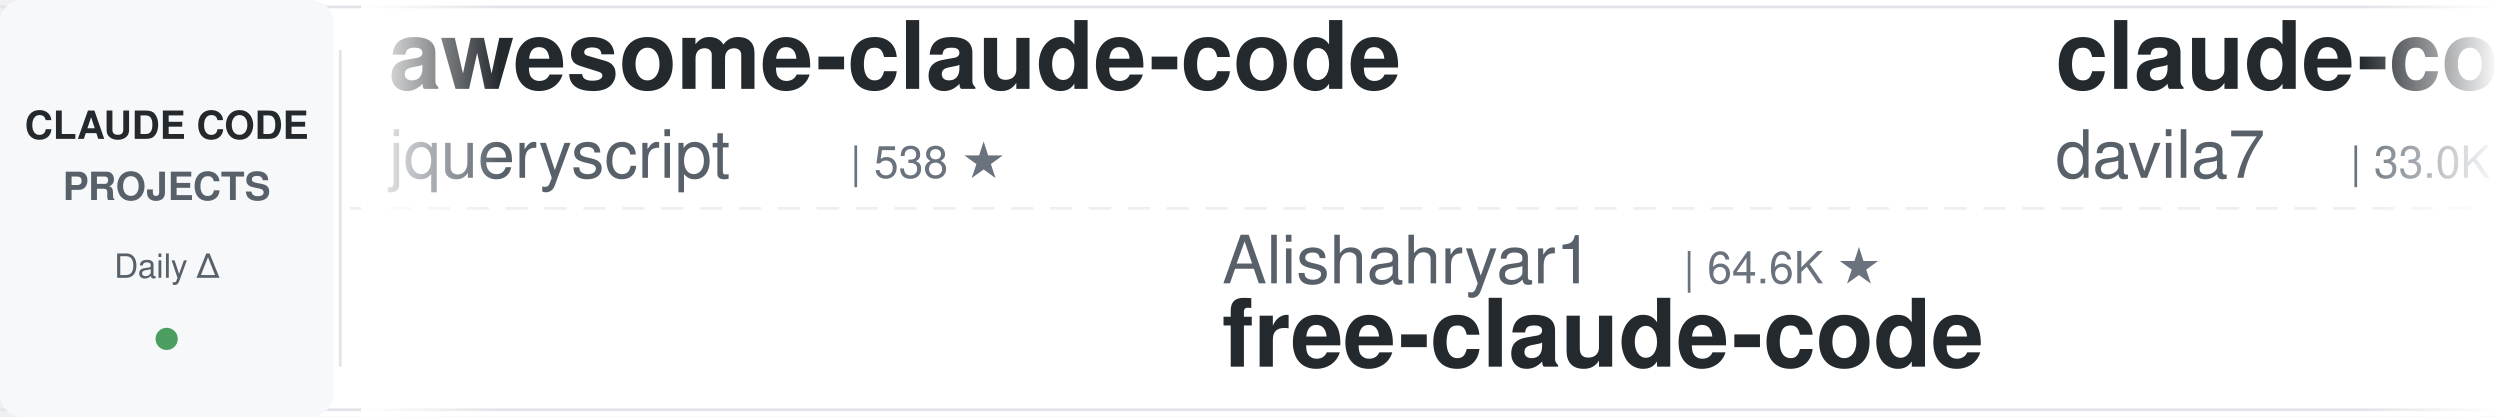
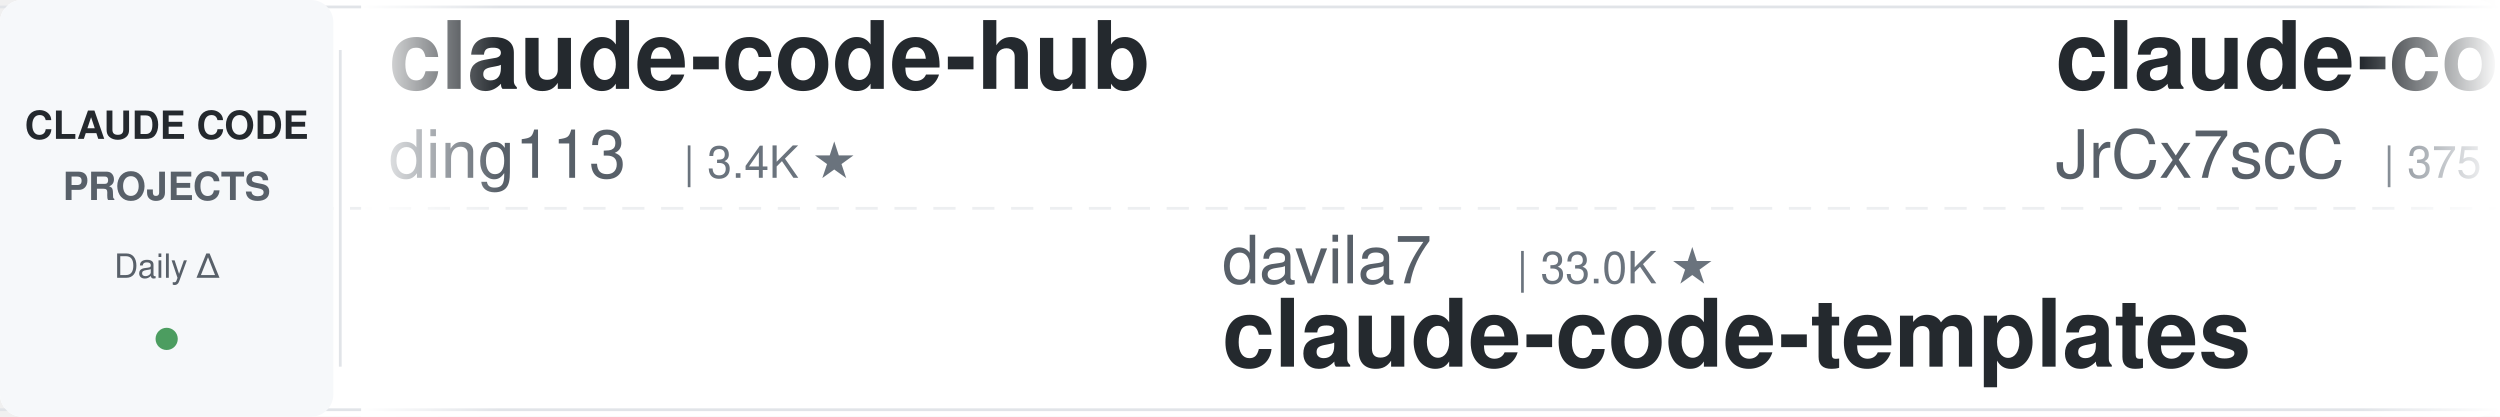
<svg xmlns="http://www.w3.org/2000/svg" width="900" height="150">
  <defs>
    <linearGradient id="leftFade" x1="0%" y1="0%" x2="100%" y2="0%">
      <stop offset="0%" style="stop-color:#ffffff;stop-opacity:1" />
      <stop offset="100%" style="stop-color:#ffffff;stop-opacity:0" />
    </linearGradient>
    <linearGradient id="rightFade" x1="0%" y1="0%" x2="100%" y2="0%">
      <stop offset="0%" style="stop-color:#ffffff;stop-opacity:0" />
      <stop offset="100%" style="stop-color:#ffffff;stop-opacity:1" />
    </linearGradient>
  </defs>
  <rect width="900" height="150" fill="#ffffff" rx="8" />
  <rect x="0" y="2" width="900" height="1" fill="#e1e4e8" />
  <rect x="0" y="147" width="900" height="1" fill="#e1e4e8" />
  <line x1="0" y1="75" x2="900" y2="75" stroke="#e1e4e8" stroke-width="1" stroke-dasharray="8 6" opacity="0.6" />
  <rect x="0" y="0" width="120" height="150" fill="#f6f8fa" rx="8" />
  <text x="60" y="50" font-family="-apple-system, BlinkMacSystemFont, 'Segoe UI', Helvetica, Arial, sans-serif" font-size="14" font-weight="600" fill="#24292e" text-anchor="middle">CLAUDE CODE</text>
  <text x="60" y="72" font-family="-apple-system, BlinkMacSystemFont, 'Segoe UI', Helvetica, Arial, sans-serif" font-size="14" font-weight="600" fill="#586069" text-anchor="middle">PROJECTS</text>
  <text x="60" y="100" font-family="-apple-system, BlinkMacSystemFont, 'Segoe UI', Helvetica, Arial, sans-serif" font-size="12" font-weight="500" fill="#586069" text-anchor="middle">Daily Δ</text>
  <circle cx="60" cy="122" r="4" fill="#22863a" opacity="0.8" />
  <rect x="122" y="18" width="1" height="114" fill="#e1e4e8" />
  <clipPath id="tickerClip">
    <rect x="130" y="0" width="770" height="150" />
  </clipPath>
  <g clip-path="url(#tickerClip)">
    <g id="tickerItems">
      <animateTransform attributeName="transform" attributeType="XML" type="translate" from="0 0" to="-3000 0" dur="54s" repeatCount="indefinite" />
      <g transform="translate(0, 0)">
-         <text x="140" y="32" font-family="-apple-system, BlinkMacSystemFont, 'Segoe UI', Helvetica, Arial, sans-serif" font-size="34" font-weight="600" fill="#24292e">awesome-claude-code</text>
-         <text x="140" y="64" font-family="-apple-system, BlinkMacSystemFont, 'Segoe UI', Helvetica, Arial, sans-serif" font-size="24" font-weight="400" fill="#586069">jqueryscript</text>
-         <text x="306" y="64" font-family="-apple-system, BlinkMacSystemFont, 'Segoe UI', Helvetica, Arial, sans-serif" font-size="16" font-weight="500" fill="#6a737d">| 538 ★</text>
-       </g>
-       <g transform="translate(300, 0)">
-         <text x="140" y="102" font-family="-apple-system, BlinkMacSystemFont, 'Segoe UI', Helvetica, Arial, sans-serif" font-size="24" font-weight="400" fill="#586069">Alishahryar1</text>
-         <text x="306" y="102" font-family="-apple-system, BlinkMacSystemFont, 'Segoe UI', Helvetica, Arial, sans-serif" font-size="16" font-weight="500" fill="#6a737d">| 64.6K ★</text>
-         <text x="140" y="132" font-family="-apple-system, BlinkMacSystemFont, 'Segoe UI', Helvetica, Arial, sans-serif" font-size="34" font-weight="600" fill="#24292e">free-claude-code</text>
-       </g>
-       <g transform="translate(600, 0)">
-         <text x="140" y="32" font-family="-apple-system, BlinkMacSystemFont, 'Segoe UI', Helvetica, Arial, sans-serif" font-size="34" font-weight="600" fill="#24292e">claude-code-templates</text>
-         <text x="140" y="64" font-family="-apple-system, BlinkMacSystemFont, 'Segoe UI', Helvetica, Arial, sans-serif" font-size="24" font-weight="400" fill="#586069">davila7</text>
-         <text x="246" y="64" font-family="-apple-system, BlinkMacSystemFont, 'Segoe UI', Helvetica, Arial, sans-serif" font-size="16" font-weight="500" fill="#6a737d">| 33.0K ★</text>
-       </g>
-       <g transform="translate(900, 0)">
-         <text x="140" y="102" font-family="-apple-system, BlinkMacSystemFont, 'Segoe UI', Helvetica, Arial, sans-serif" font-size="24" font-weight="400" fill="#586069">edmund-io</text>
-         <text x="270" y="102" font-family="-apple-system, BlinkMacSystemFont, 'Segoe UI', Helvetica, Arial, sans-serif" font-size="16" font-weight="500" fill="#6a737d">| 1.5K ★</text>
-         <text x="140" y="132" font-family="-apple-system, BlinkMacSystemFont, 'Segoe UI', Helvetica, Arial, sans-serif" font-size="34" font-weight="600" fill="#24292e">edmunds-claude-code</text>
-       </g>
-       <g transform="translate(1200, 0)">
        <text x="140" y="32" font-family="-apple-system, BlinkMacSystemFont, 'Segoe UI', Helvetica, Arial, sans-serif" font-size="34" font-weight="600" fill="#24292e">claude-code-hub</text>
        <text x="140" y="64" font-family="-apple-system, BlinkMacSystemFont, 'Segoe UI', Helvetica, Arial, sans-serif" font-size="24" font-weight="400" fill="#586069">ding113</text>
        <text x="246" y="64" font-family="-apple-system, BlinkMacSystemFont, 'Segoe UI', Helvetica, Arial, sans-serif" font-size="16" font-weight="500" fill="#6a737d">| 3.4K ★</text>
      </g>
-       <g transform="translate(1500, 0)">
+       <g transform="translate(300, 0)">
+         <text x="140" y="102" font-family="-apple-system, BlinkMacSystemFont, 'Segoe UI', Helvetica, Arial, sans-serif" font-size="24" font-weight="400" fill="#586069">davila7</text>
+         <text x="246" y="102" font-family="-apple-system, BlinkMacSystemFont, 'Segoe UI', Helvetica, Arial, sans-serif" font-size="16" font-weight="500" fill="#6a737d">| 33.0K ★</text>
+         <text x="140" y="132" font-family="-apple-system, BlinkMacSystemFont, 'Segoe UI', Helvetica, Arial, sans-serif" font-size="34" font-weight="600" fill="#24292e">claude-code-templates</text>
+       </g>
+       <g transform="translate(600, 0)">
+         <text x="140" y="32" font-family="-apple-system, BlinkMacSystemFont, 'Segoe UI', Helvetica, Arial, sans-serif" font-size="34" font-weight="600" fill="#24292e">claude-code-source</text>
+         <text x="140" y="64" font-family="-apple-system, BlinkMacSystemFont, 'Segoe UI', Helvetica, Arial, sans-serif" font-size="24" font-weight="400" fill="#586069">JrCx7scC</text>
+         <text x="258" y="64" font-family="-apple-system, BlinkMacSystemFont, 'Segoe UI', Helvetica, Arial, sans-serif" font-size="16" font-weight="500" fill="#6a737d">| 375 ★</text>
+       </g>
+       <g transform="translate(900, 0)">
        <text x="140" y="102" font-family="-apple-system, BlinkMacSystemFont, 'Segoe UI', Helvetica, Arial, sans-serif" font-size="24" font-weight="400" fill="#586069">Maciek-roboblog</text>
        <text x="342" y="102" font-family="-apple-system, BlinkMacSystemFont, 'Segoe UI', Helvetica, Arial, sans-serif" font-size="16" font-weight="500" fill="#6a737d">| 8.8K ★</text>
        <text x="140" y="132" font-family="-apple-system, BlinkMacSystemFont, 'Segoe UI', Helvetica, Arial, sans-serif" font-size="34" font-weight="600" fill="#24292e">Claude-Code-Usage-Monito...</text>
      </g>
+       <g transform="translate(1200, 0)">
+         <text x="140" y="32" font-family="-apple-system, BlinkMacSystemFont, 'Segoe UI', Helvetica, Arial, sans-serif" font-size="34" font-weight="600" fill="#24292e">everything-claude-code-z...</text>
+         <text x="140" y="64" font-family="-apple-system, BlinkMacSystemFont, 'Segoe UI', Helvetica, Arial, sans-serif" font-size="24" font-weight="400" fill="#586069">xu-xiang</text>
+         <text x="258" y="64" font-family="-apple-system, BlinkMacSystemFont, 'Segoe UI', Helvetica, Arial, sans-serif" font-size="16" font-weight="500" fill="#6a737d">| 2.0K ★</text>
+       </g>
+       <g transform="translate(1500, 0)">
+         <text x="140" y="102" font-family="-apple-system, BlinkMacSystemFont, 'Segoe UI', Helvetica, Arial, sans-serif" font-size="24" font-weight="400" fill="#586069">fuergaosi233</text>
+         <text x="306" y="102" font-family="-apple-system, BlinkMacSystemFont, 'Segoe UI', Helvetica, Arial, sans-serif" font-size="16" font-weight="500" fill="#6a737d">| 2.8K ★</text>
+         <text x="140" y="132" font-family="-apple-system, BlinkMacSystemFont, 'Segoe UI', Helvetica, Arial, sans-serif" font-size="34" font-weight="600" fill="#24292e">claude-code-proxy</text>
+       </g>
      <g transform="translate(1800, 0)">
+         <text x="140" y="32" font-family="-apple-system, BlinkMacSystemFont, 'Segoe UI', Helvetica, Arial, sans-serif" font-size="34" font-weight="600" fill="#24292e">Claude-Code-Game-Studios</text>
+         <text x="140" y="64" font-family="-apple-system, BlinkMacSystemFont, 'Segoe UI', Helvetica, Arial, sans-serif" font-size="24" font-weight="400" fill="#586069">Donchitos</text>
+         <text x="270" y="64" font-family="-apple-system, BlinkMacSystemFont, 'Segoe UI', Helvetica, Arial, sans-serif" font-size="16" font-weight="500" fill="#6a737d">| 28.5K ★</text>
+       </g>
+       <g transform="translate(2100, 0)">
+         <text x="140" y="102" font-family="-apple-system, BlinkMacSystemFont, 'Segoe UI', Helvetica, Arial, sans-serif" font-size="24" font-weight="400" fill="#586069">1rgs</text>
+         <text x="210" y="102" font-family="-apple-system, BlinkMacSystemFont, 'Segoe UI', Helvetica, Arial, sans-serif" font-size="16" font-weight="500" fill="#6a737d">| 3.8K ★</text>
+         <text x="140" y="132" font-family="-apple-system, BlinkMacSystemFont, 'Segoe UI', Helvetica, Arial, sans-serif" font-size="34" font-weight="600" fill="#24292e">claude-code-proxy</text>
+       </g>
+       <g transform="translate(2400, 0)">
+         <text x="140" y="32" font-family="-apple-system, BlinkMacSystemFont, 'Segoe UI', Helvetica, Arial, sans-serif" font-size="34" font-weight="600" fill="#24292e">ralph-claude-code</text>
+         <text x="140" y="64" font-family="-apple-system, BlinkMacSystemFont, 'Segoe UI', Helvetica, Arial, sans-serif" font-size="24" font-weight="400" fill="#586069">frankbria</text>
+         <text x="270" y="64" font-family="-apple-system, BlinkMacSystemFont, 'Segoe UI', Helvetica, Arial, sans-serif" font-size="16" font-weight="500" fill="#6a737d">| 9.7K ★</text>
+       </g>
+       <g transform="translate(2700, 0)">
+         <text x="140" y="102" font-family="-apple-system, BlinkMacSystemFont, 'Segoe UI', Helvetica, Arial, sans-serif" font-size="24" font-weight="400" fill="#586069">AICoderTudou</text>
+         <text x="306" y="102" font-family="-apple-system, BlinkMacSystemFont, 'Segoe UI', Helvetica, Arial, sans-serif" font-size="16" font-weight="500" fill="#6a737d">| 491 ★</text>
+         <text x="140" y="132" font-family="-apple-system, BlinkMacSystemFont, 'Segoe UI', Helvetica, Arial, sans-serif" font-size="34" font-weight="600" fill="#24292e">claude-code-tudou</text>
+       </g>
+       <g transform="translate(3000, 0)">
+         <text x="140" y="32" font-family="-apple-system, BlinkMacSystemFont, 'Segoe UI', Helvetica, Arial, sans-serif" font-size="34" font-weight="600" fill="#24292e">claude-code-hub</text>
+         <text x="140" y="64" font-family="-apple-system, BlinkMacSystemFont, 'Segoe UI', Helvetica, Arial, sans-serif" font-size="24" font-weight="400" fill="#586069">ding113</text>
+         <text x="246" y="64" font-family="-apple-system, BlinkMacSystemFont, 'Segoe UI', Helvetica, Arial, sans-serif" font-size="16" font-weight="500" fill="#6a737d">| 3.4K ★</text>
+       </g>
+       <g transform="translate(3300, 0)">
+         <text x="140" y="102" font-family="-apple-system, BlinkMacSystemFont, 'Segoe UI', Helvetica, Arial, sans-serif" font-size="24" font-weight="400" fill="#586069">davila7</text>
+         <text x="246" y="102" font-family="-apple-system, BlinkMacSystemFont, 'Segoe UI', Helvetica, Arial, sans-serif" font-size="16" font-weight="500" fill="#6a737d">| 33.0K ★</text>
+         <text x="140" y="132" font-family="-apple-system, BlinkMacSystemFont, 'Segoe UI', Helvetica, Arial, sans-serif" font-size="34" font-weight="600" fill="#24292e">claude-code-templates</text>
+       </g>
+       <g transform="translate(3600, 0)">
        <text x="140" y="32" font-family="-apple-system, BlinkMacSystemFont, 'Segoe UI', Helvetica, Arial, sans-serif" font-size="34" font-weight="600" fill="#24292e">claude-code-source</text>
        <text x="140" y="64" font-family="-apple-system, BlinkMacSystemFont, 'Segoe UI', Helvetica, Arial, sans-serif" font-size="24" font-weight="400" fill="#586069">JrCx7scC</text>
        <text x="258" y="64" font-family="-apple-system, BlinkMacSystemFont, 'Segoe UI', Helvetica, Arial, sans-serif" font-size="16" font-weight="500" fill="#6a737d">| 375 ★</text>
      </g>
-       <g transform="translate(2100, 0)">
-         <text x="140" y="102" font-family="-apple-system, BlinkMacSystemFont, 'Segoe UI', Helvetica, Arial, sans-serif" font-size="24" font-weight="400" fill="#586069">frankbria</text>
-         <text x="270" y="102" font-family="-apple-system, BlinkMacSystemFont, 'Segoe UI', Helvetica, Arial, sans-serif" font-size="16" font-weight="500" fill="#6a737d">| 9.7K ★</text>
-         <text x="140" y="132" font-family="-apple-system, BlinkMacSystemFont, 'Segoe UI', Helvetica, Arial, sans-serif" font-size="34" font-weight="600" fill="#24292e">ralph-claude-code</text>
-       </g>
-       <g transform="translate(2400, 0)">
-         <text x="140" y="32" font-family="-apple-system, BlinkMacSystemFont, 'Segoe UI', Helvetica, Arial, sans-serif" font-size="34" font-weight="600" fill="#24292e">claude-code-skills</text>
-         <text x="140" y="64" font-family="-apple-system, BlinkMacSystemFont, 'Segoe UI', Helvetica, Arial, sans-serif" font-size="24" font-weight="400" fill="#586069">daymade</text>
-         <text x="246" y="64" font-family="-apple-system, BlinkMacSystemFont, 'Segoe UI', Helvetica, Arial, sans-serif" font-size="16" font-weight="500" fill="#6a737d">| 1.5K ★</text>
-       </g>
-       <g transform="translate(2700, 0)">
-         <text x="140" y="102" font-family="-apple-system, BlinkMacSystemFont, 'Segoe UI', Helvetica, Arial, sans-serif" font-size="24" font-weight="400" fill="#586069">AprilNEA</text>
-         <text x="258" y="102" font-family="-apple-system, BlinkMacSystemFont, 'Segoe UI', Helvetica, Arial, sans-serif" font-size="16" font-weight="500" fill="#6a737d">| 394 ★</text>
-         <text x="140" y="132" font-family="-apple-system, BlinkMacSystemFont, 'Segoe UI', Helvetica, Arial, sans-serif" font-size="34" font-weight="600" fill="#24292e">claude-code-source</text>
-       </g>
-       <g transform="translate(3000, 0)">
-         <text x="140" y="32" font-family="-apple-system, BlinkMacSystemFont, 'Segoe UI', Helvetica, Arial, sans-serif" font-size="34" font-weight="600" fill="#24292e">awesome-claude-code</text>
-         <text x="140" y="64" font-family="-apple-system, BlinkMacSystemFont, 'Segoe UI', Helvetica, Arial, sans-serif" font-size="24" font-weight="400" fill="#586069">jqueryscript</text>
-         <text x="306" y="64" font-family="-apple-system, BlinkMacSystemFont, 'Segoe UI', Helvetica, Arial, sans-serif" font-size="16" font-weight="500" fill="#6a737d">| 538 ★</text>
-       </g>
-       <g transform="translate(3300, 0)">
-         <text x="140" y="102" font-family="-apple-system, BlinkMacSystemFont, 'Segoe UI', Helvetica, Arial, sans-serif" font-size="24" font-weight="400" fill="#586069">Alishahryar1</text>
-         <text x="306" y="102" font-family="-apple-system, BlinkMacSystemFont, 'Segoe UI', Helvetica, Arial, sans-serif" font-size="16" font-weight="500" fill="#6a737d">| 64.6K ★</text>
-         <text x="140" y="132" font-family="-apple-system, BlinkMacSystemFont, 'Segoe UI', Helvetica, Arial, sans-serif" font-size="34" font-weight="600" fill="#24292e">free-claude-code</text>
-       </g>
-       <g transform="translate(3600, 0)">
-         <text x="140" y="32" font-family="-apple-system, BlinkMacSystemFont, 'Segoe UI', Helvetica, Arial, sans-serif" font-size="34" font-weight="600" fill="#24292e">claude-code-templates</text>
-         <text x="140" y="64" font-family="-apple-system, BlinkMacSystemFont, 'Segoe UI', Helvetica, Arial, sans-serif" font-size="24" font-weight="400" fill="#586069">davila7</text>
-         <text x="246" y="64" font-family="-apple-system, BlinkMacSystemFont, 'Segoe UI', Helvetica, Arial, sans-serif" font-size="16" font-weight="500" fill="#6a737d">| 33.0K ★</text>
-       </g>
      <g transform="translate(3900, 0)">
-         <text x="140" y="102" font-family="-apple-system, BlinkMacSystemFont, 'Segoe UI', Helvetica, Arial, sans-serif" font-size="24" font-weight="400" fill="#586069">edmund-io</text>
-         <text x="270" y="102" font-family="-apple-system, BlinkMacSystemFont, 'Segoe UI', Helvetica, Arial, sans-serif" font-size="16" font-weight="500" fill="#6a737d">| 1.5K ★</text>
-         <text x="140" y="132" font-family="-apple-system, BlinkMacSystemFont, 'Segoe UI', Helvetica, Arial, sans-serif" font-size="34" font-weight="600" fill="#24292e">edmunds-claude-code</text>
+         <text x="140" y="102" font-family="-apple-system, BlinkMacSystemFont, 'Segoe UI', Helvetica, Arial, sans-serif" font-size="24" font-weight="400" fill="#586069">Maciek-roboblog</text>
+         <text x="342" y="102" font-family="-apple-system, BlinkMacSystemFont, 'Segoe UI', Helvetica, Arial, sans-serif" font-size="16" font-weight="500" fill="#6a737d">| 8.8K ★</text>
+         <text x="140" y="132" font-family="-apple-system, BlinkMacSystemFont, 'Segoe UI', Helvetica, Arial, sans-serif" font-size="34" font-weight="600" fill="#24292e">Claude-Code-Usage-Monito...</text>
      </g>
    </g>
  </g>
  <rect x="130" y="0" width="50" height="150" fill="url(#leftFade)" />
  <rect x="850" y="0" width="50" height="150" fill="url(#rightFade)" />
</svg>
